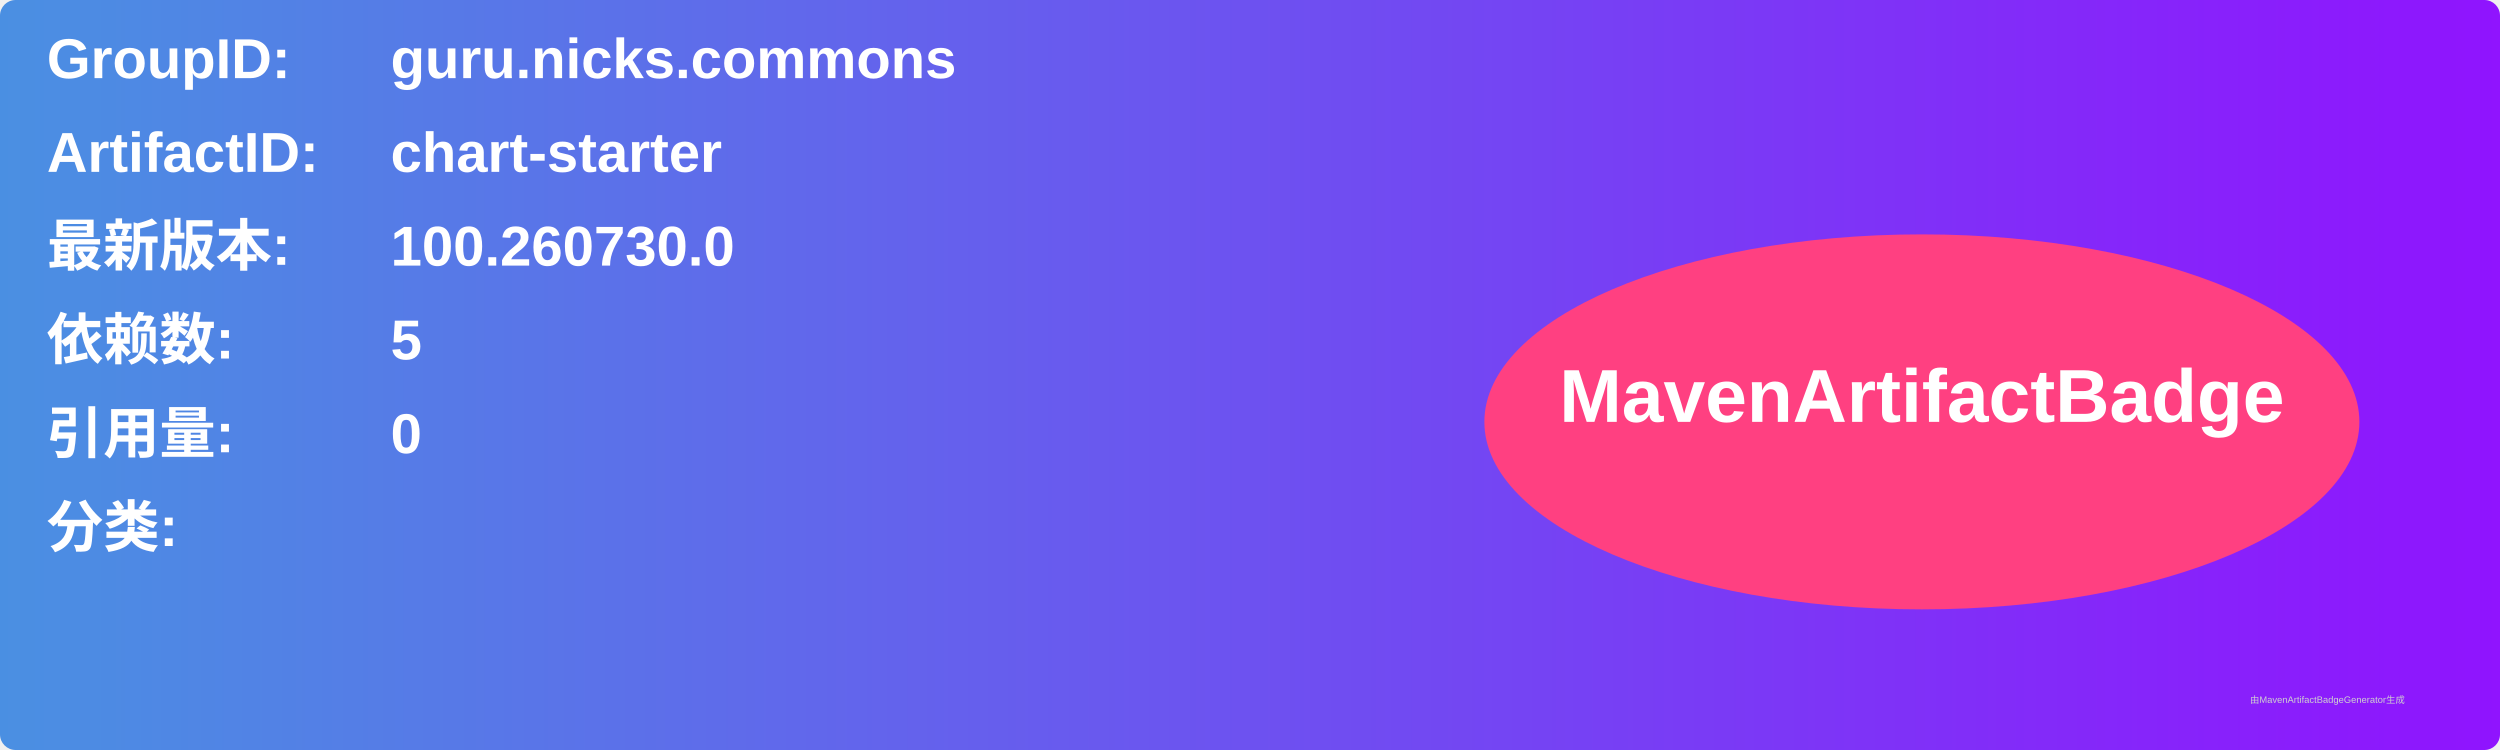
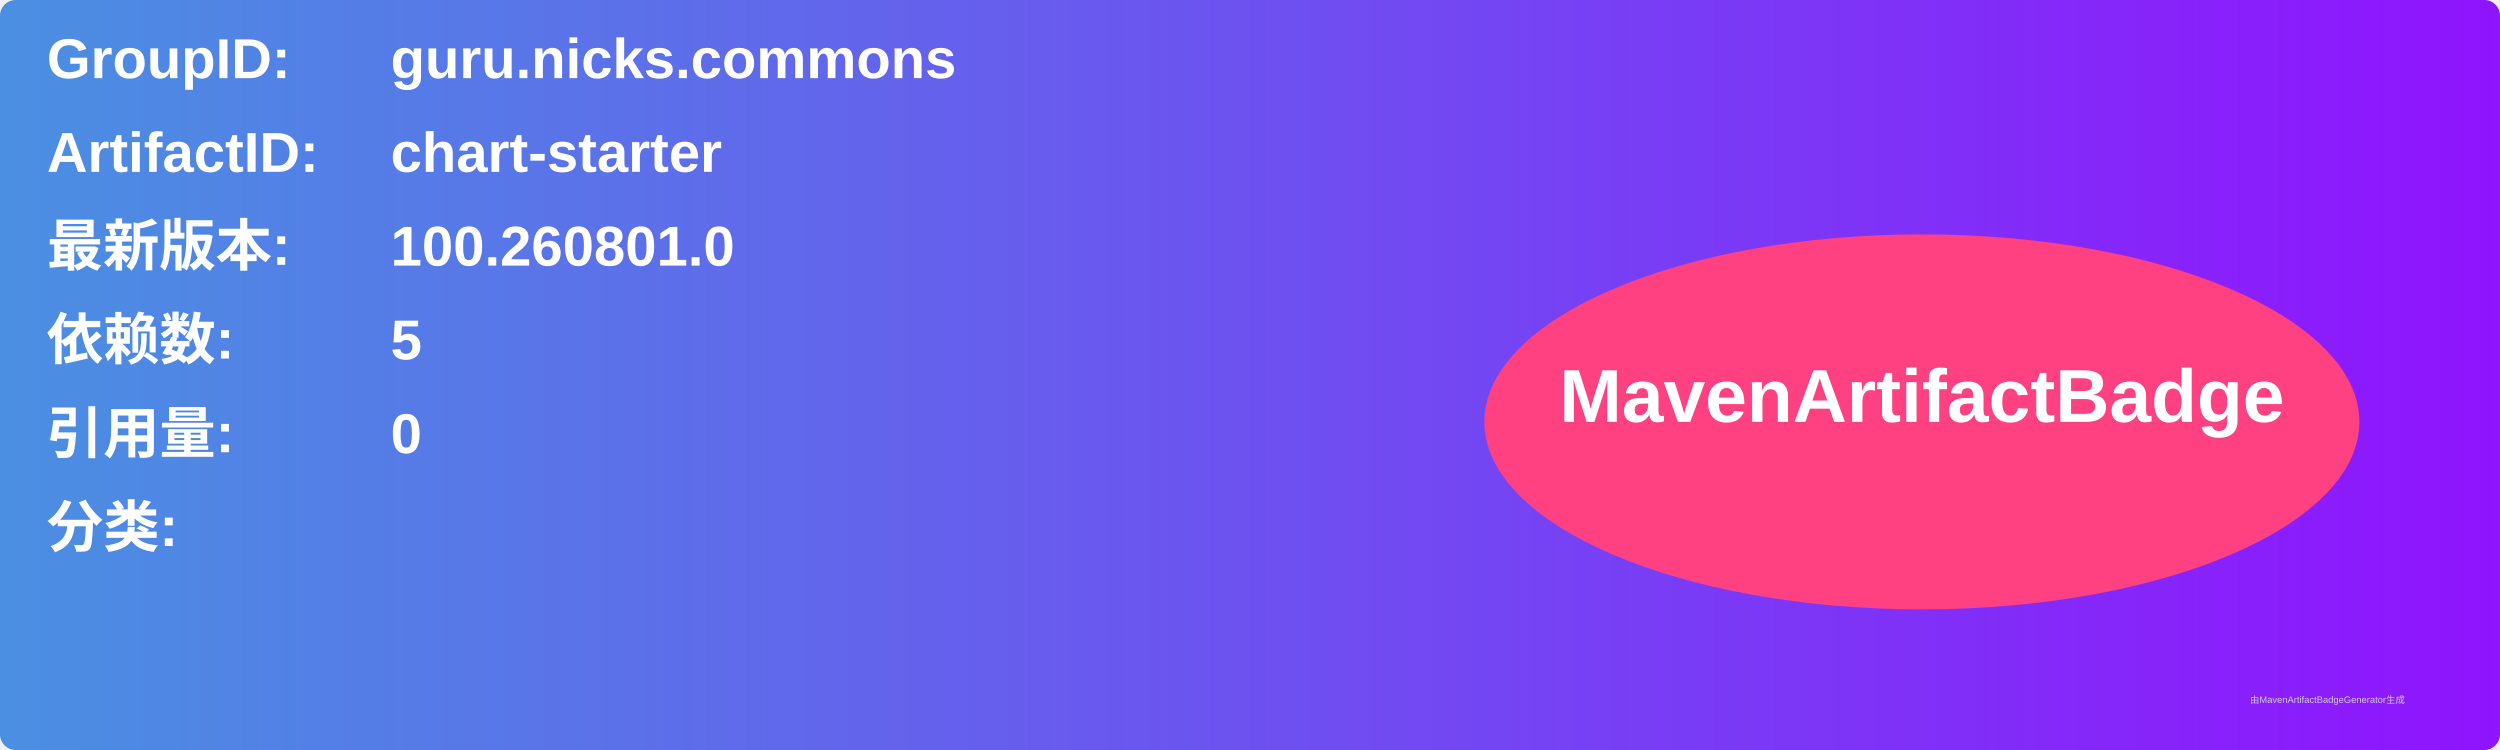
<svg xmlns="http://www.w3.org/2000/svg" width="800" height="240" viewBox="0 0 800 240">
  <linearGradient id="grad" x1="0%" y1="0%" x2="100%" y2="0%">
    <stop offset="0%" stop-color="#4a90e2" />
    <stop offset="100%" stop-color="#9013fe" />
  </linearGradient>
  <rect width="100%" height="100%" rx="5" ry="5" fill="url(#grad)" />
  <g transform="translate(15, 15)">
    <text x="0" y="10" font-family="Arial" font-size="18" fill="white" font-weight="bold" width="260">GroupID:</text>
    <text x="110" y="10" font-family="Arial" font-size="18" fill="white" font-weight="bold" width="460">guru.nicks.commons</text>
    <text x="0" y="40" font-family="Arial" font-size="18" fill="white" font-weight="bold" width="260">ArtifactID:</text>
    <text x="110" y="40" font-family="Arial" font-size="18" fill="white" font-weight="bold" width="460">chart-starter</text>
    <text x="0" y="70" font-family="Arial" font-size="18" fill="white" font-weight="bold">最新版本:</text>
    <text x="110" y="70" font-family="Arial" font-size="18" fill="white" font-weight="bold">
-       <tspan font-weight="bold">100.260730.0</tspan>
+       <tspan font-weight="bold">100.260801.0</tspan>
    </text>
    <text x="0" y="100" font-family="Arial" font-size="18" fill="white" font-weight="bold">依赖数: </text>
    <text x="110" y="100" font-family="Arial" font-size="18" fill="white">
      <tspan font-weight="bold">5</tspan>
    </text>
    <text x="0" y="130" font-family="Arial" font-size="18" fill="white" font-weight="bold">引用量: </text>
    <text x="110" y="130" font-family="Arial" font-size="18" fill="white">
      <tspan font-weight="bold">0</tspan>
    </text>
    <text x="0" y="160" font-family="Arial" font-size="18" fill="white" font-weight="bold">分类:</text>
    <text x="10" y="190" font-family="Arial" font-size="10" fill="white">
      <tspan font-weight="bold" />
    </text>
    <ellipse cx="600" cy="120" rx="140" ry="60" fill="#ff4081" />
    <text x="600" y="120" text-anchor="middle" font-family="Arial" font-size="24" fill="white" font-weight="bold">MavenArtifactBadge</text>
  </g>
  <text x="720" y="225" font-family="Arial" font-size="3" fill="#d0d0d0">由MavenArtifactBadgeGenerator生成</text>
</svg>
